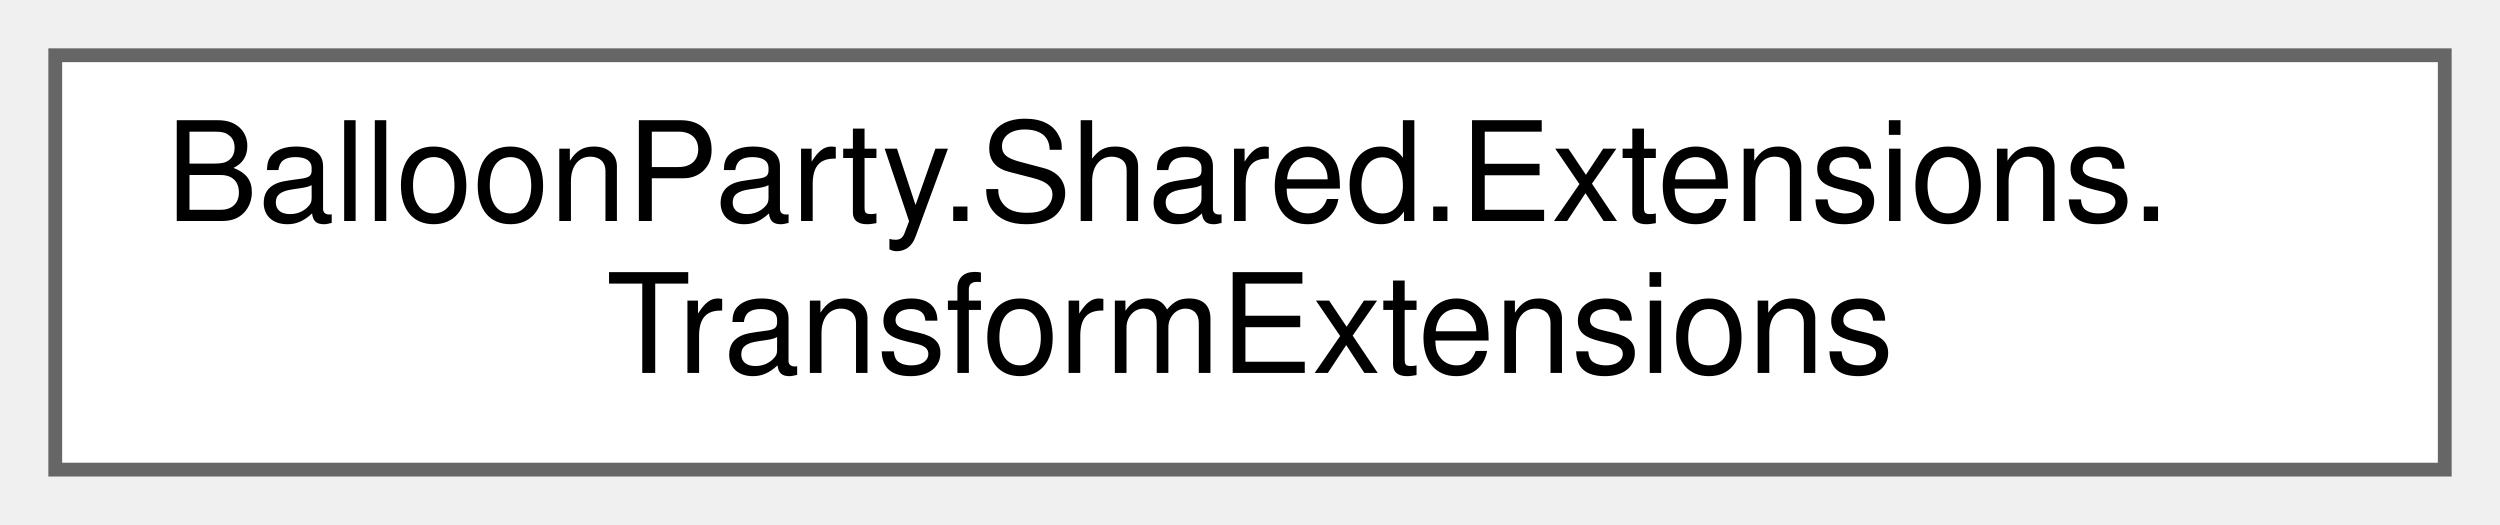
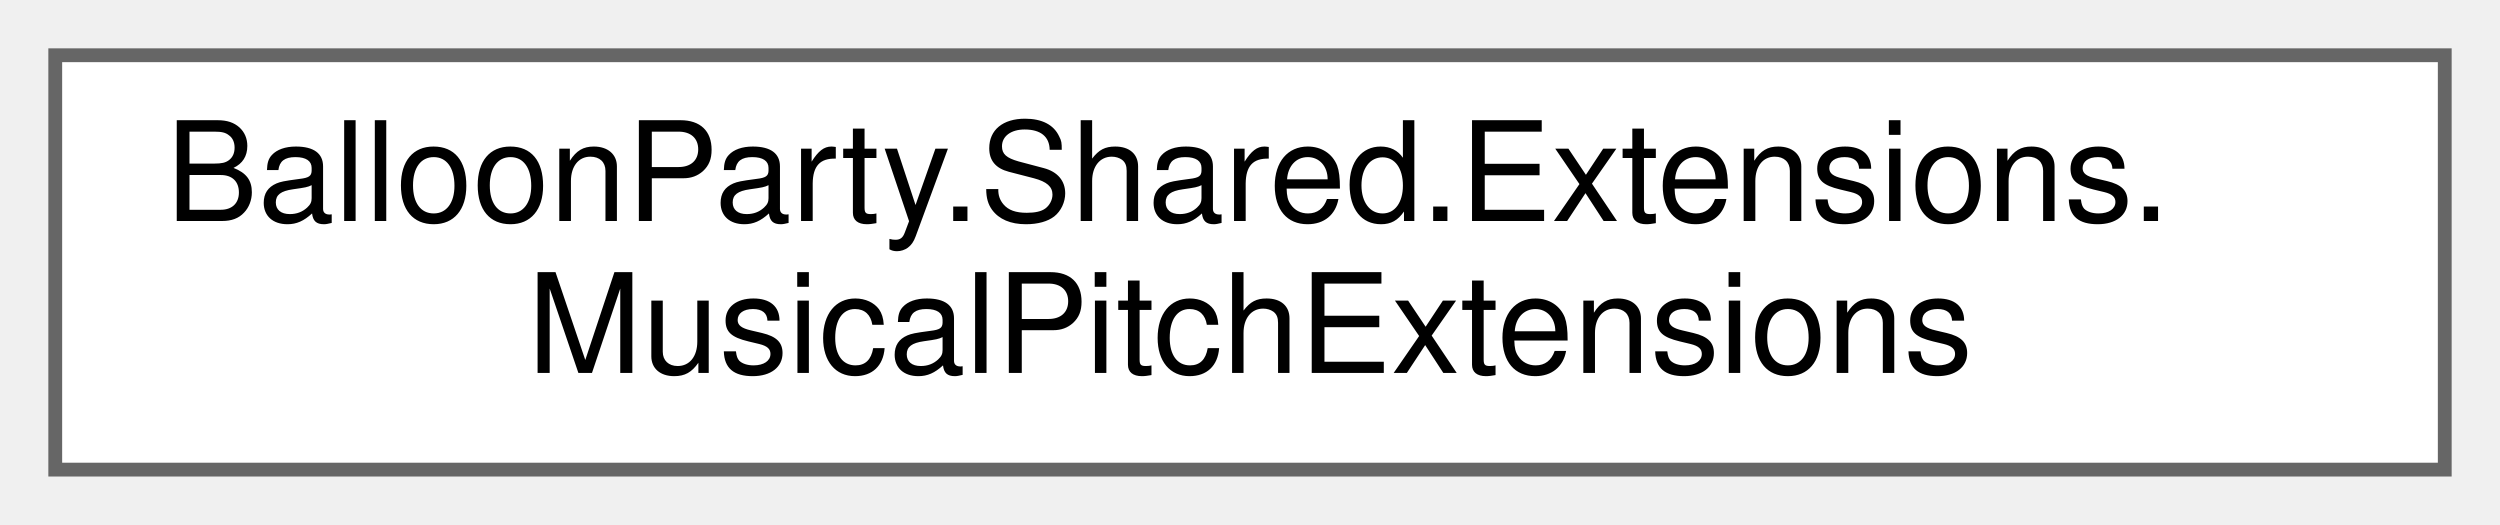
<svg xmlns="http://www.w3.org/2000/svg" xmlns:xlink="http://www.w3.org/1999/xlink" width="181pt" height="38pt" viewBox="0.00 0.00 181.00 38.00">
  <g id="graph0" class="graph" transform="scale(1 1) rotate(0) translate(4 34)">
    <g id="Node000000" class="node">
      <g id="a_Node000000">
-         <a xlink:href="classBalloonParty_1_1Shared_1_1Extensions_1_1TransformExtensions.html" target="_top" xlink:title=" ">
+         <a xlink:href="classBalloonParty_1_1Shared_1_1Extensions_1_1MusicalPitchExtensions.html" target="_top" xlink:title="Equal-temperament pitch math: a semitone offset as an AudioSource.pitch multiplier.">
          <polygon fill="white" stroke="#666666" points="173,-30 0,-30 0,0 173,0 173,-30" />
          <text text-anchor="start" x="8" y="-18" font-family="Helvetica,sans-Serif" font-size="10.00">BalloonParty.Shared.Extensions.</text>
-           <text text-anchor="middle" x="86.5" y="-7" font-family="Helvetica,sans-Serif" font-size="10.00">TransformExtensions</text>
+           <text text-anchor="middle" x="86.5" y="-7" font-family="Helvetica,sans-Serif" font-size="10.00">MusicalPitchExtensions</text>
        </a>
      </g>
    </g>
  </g>
</svg>
